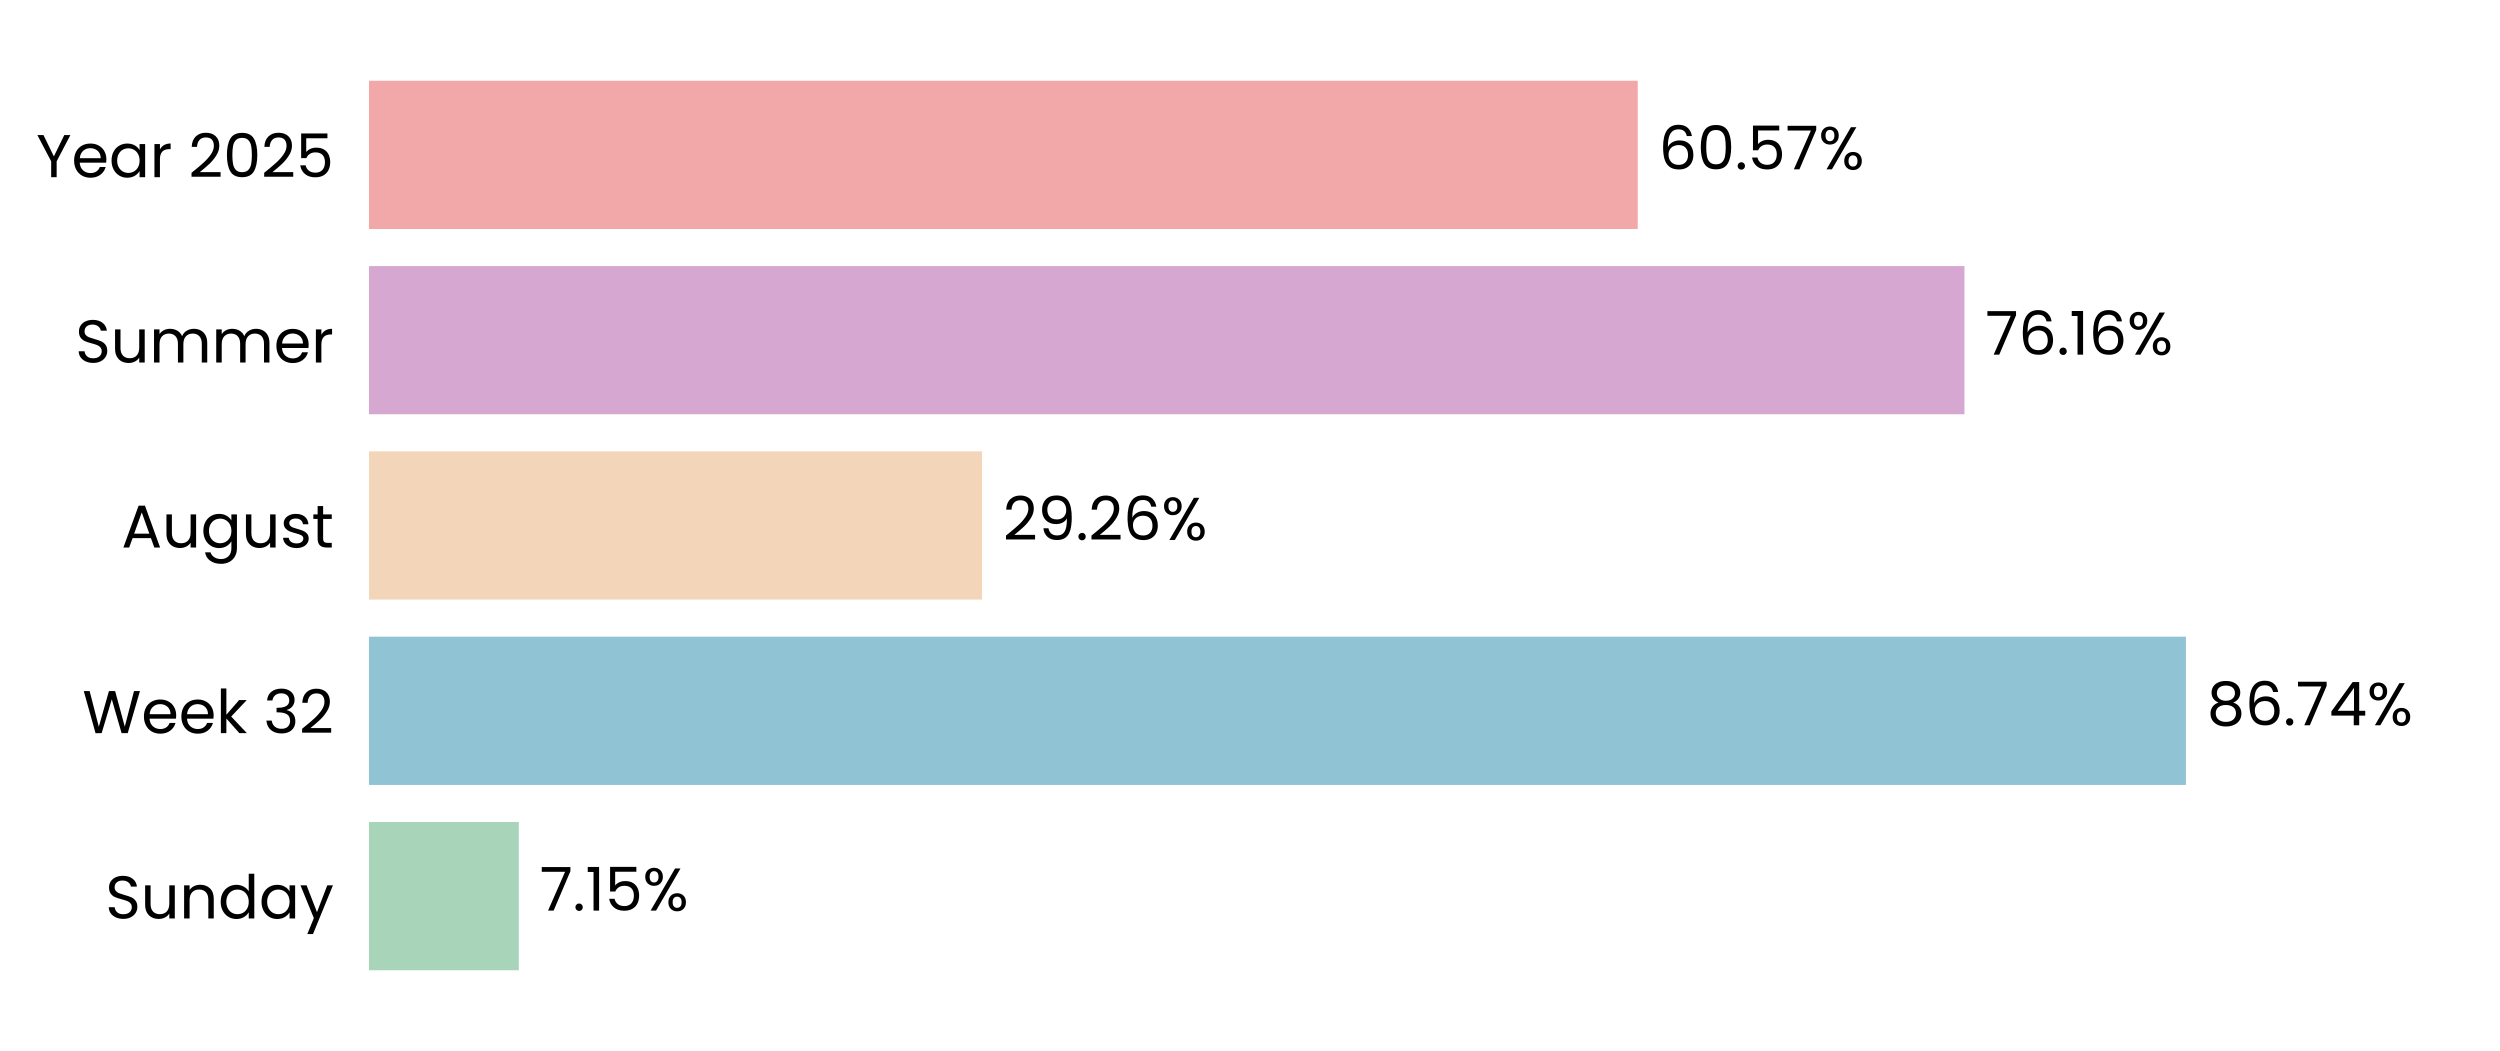
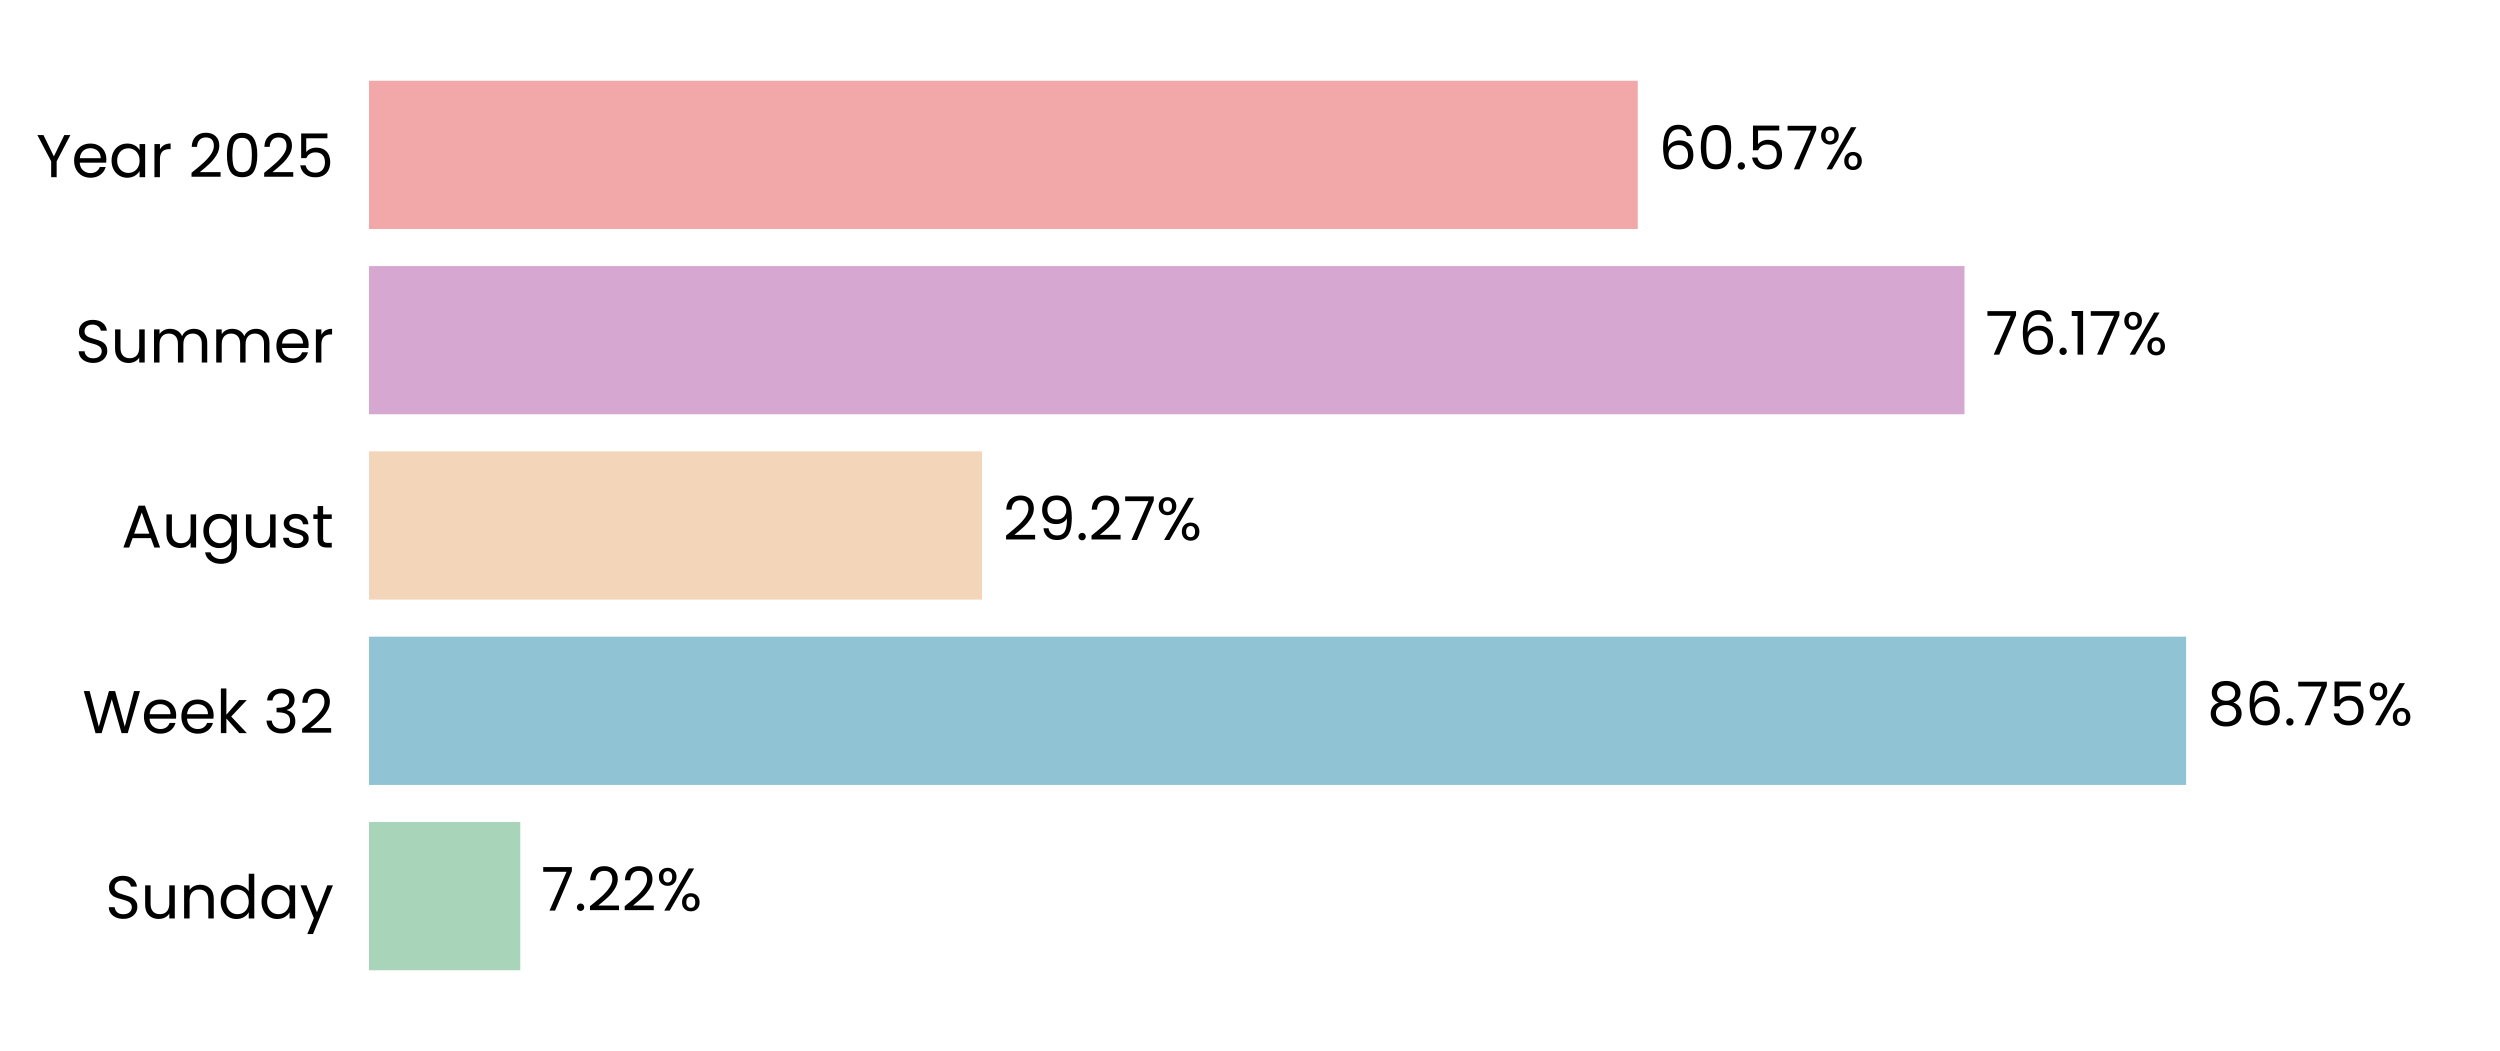
<svg xmlns="http://www.w3.org/2000/svg" xmlns:xlink="http://www.w3.org/1999/xlink" width="496.691pt" height="208.8pt" viewBox="0 0 496.691 208.8" version="1.1">
  <defs>
    <style type="text/css">*{stroke-linejoin: round; stroke-linecap: butt}</style>
  </defs>
  <g id="figure_1">
    <g id="patch_1">
      <path d="M 0 208.8  L 496.691 208.8  L 496.691 0  L 0 0  L 0 208.8  z " style="fill: none" />
    </g>
    <g id="axes_1">
      <g id="patch_2">
        <path d="M 73.311 201.6  L 489.491 201.6  L 489.491 7.2  L 73.311 7.2  L 73.311 201.6  z " style="fill: none" />
      </g>
      <g id="patch_3">
-         <path d="M 73.311 192.764  L 103.08 192.764  L 103.08 163.309  L 73.311 163.309  z " clip-path="url(#pd280c335d8)" style="fill: #a8d5ba" />
+         <path d="M 73.311 192.764  L 103.369 192.764  L 103.369 163.309  L 73.311 163.309  z " clip-path="url(#p083f8be343)" style="fill: #a8d5ba" />
      </g>
      <g id="patch_4">
-         <path d="M 73.311 155.945  L 434.29 155.945  L 434.29 126.491  L 73.311 126.491  z " clip-path="url(#pd280c335d8)" style="fill: #90c3d4" />
+         <path d="M 73.311 155.945  L 434.331 155.945  L 434.331 126.491  L 73.311 126.491  z " clip-path="url(#p083f8be343)" style="fill: #90c3d4" />
      </g>
      <g id="patch_5">
-         <path d="M 73.311 119.127  L 195.098 119.127  L 195.098 89.673  L 73.311 89.673  z " clip-path="url(#pd280c335d8)" style="fill: #f3d6ba" />
+         <path d="M 73.311 119.127  L 195.107 119.127  L 195.107 89.673  L 73.311 89.673  z " clip-path="url(#p083f8be343)" style="fill: #f3d6ba" />
      </g>
      <g id="patch_6">
-         <path d="M 73.311 82.309  L 390.294 82.309  L 390.294 52.855  L 73.311 52.855  z " clip-path="url(#pd280c335d8)" style="fill: #d6a8d1" />
+         <path d="M 73.311 82.309  L 390.297 82.309  L 390.297 52.855  L 73.311 52.855  z " clip-path="url(#p083f8be343)" style="fill: #d6a8d1" />
      </g>
      <g id="patch_7">
-         <path d="M 73.311 45.491  L 325.381 45.491  L 325.381 16.036  L 73.311 16.036  z " clip-path="url(#pd280c335d8)" style="fill: #f2a8a8" />
+         <path d="M 73.311 45.491  L 325.382 45.491  L 325.382 16.036  L 73.311 16.036  z " clip-path="url(#p083f8be343)" style="fill: #f2a8a8" />
      </g>
      <g id="matplotlib.axis_1">
        <g id="ytick_1">
          <g id="text_1">
            <g transform="translate(20.92875 182.4764) scale(0.12 -0.12)">
              <defs>
                <path id="Poppins-Regular-53" d="M 1907 -45  Q 1466 -45 1117 112  Q 768 269 569 547  Q 371 826 365 1190  L 986 1190  Q 1018 877 1245 662  Q 1472 448 1907 448  Q 2323 448 2563 656  Q 2803 864 2803 1190  Q 2803 1446 2662 1606  Q 2522 1766 2310 1849  Q 2099 1933 1741 2029  Q 1299 2144 1033 2259  Q 768 2374 579 2620  Q 390 2867 390 3283  Q 390 3648 576 3929  Q 762 4211 1098 4364  Q 1434 4518 1869 4518  Q 2496 4518 2896 4204  Q 3296 3891 3347 3373  L 2707 3373  Q 2675 3629 2438 3824  Q 2202 4019 1811 4019  Q 1446 4019 1216 3830  Q 986 3642 986 3302  Q 986 3059 1123 2905  Q 1261 2752 1462 2672  Q 1664 2592 2029 2490  Q 2470 2368 2739 2249  Q 3008 2131 3200 1884  Q 3392 1638 3392 1216  Q 3392 890 3219 602  Q 3046 314 2707 134  Q 2368 -45 1907 -45  z " transform="scale(0.015625)" />
                <path id="Poppins-Regular-75" d="M 3603 3507  L 3603 0  L 3021 0  L 3021 518  Q 2854 250 2556 99  Q 2259 -51 1901 -51  Q 1491 -51 1164 118  Q 838 288 649 627  Q 461 966 461 1453  L 461 3507  L 1037 3507  L 1037 1530  Q 1037 1011 1299 732  Q 1562 454 2016 454  Q 2483 454 2752 742  Q 3021 1030 3021 1581  L 3021 3507  L 3603 3507  z " transform="scale(0.015625)" />
                <path id="Poppins-Regular-6e" d="M 2202 3571  Q 2842 3571 3238 3184  Q 3635 2797 3635 2067  L 3635 0  L 3059 0  L 3059 1984  Q 3059 2509 2796 2787  Q 2534 3066 2080 3066  Q 1619 3066 1347 2778  Q 1075 2490 1075 1939  L 1075 0  L 493 0  L 493 3507  L 1075 3507  L 1075 3008  Q 1248 3277 1545 3424  Q 1843 3571 2202 3571  z " transform="scale(0.015625)" />
                <path id="Poppins-Regular-64" d="M 275 1766  Q 275 2304 492 2710  Q 710 3117 1091 3341  Q 1472 3565 1946 3565  Q 2355 3565 2707 3376  Q 3059 3187 3245 2880  L 3245 4736  L 3834 4736  L 3834 0  L 3245 0  L 3245 659  Q 3072 346 2733 144  Q 2394 -58 1939 -58  Q 1472 -58 1091 172  Q 710 403 492 819  Q 275 1235 275 1766  z M 3245 1760  Q 3245 2157 3085 2451  Q 2925 2746 2653 2902  Q 2381 3059 2054 3059  Q 1728 3059 1459 2905  Q 1190 2752 1030 2457  Q 870 2163 870 1766  Q 870 1363 1030 1065  Q 1190 768 1459 611  Q 1728 454 2054 454  Q 2381 454 2653 611  Q 2925 768 3085 1065  Q 3245 1363 3245 1760  z " transform="scale(0.015625)" />
                <path id="Poppins-Regular-61" d="M 275 1766  Q 275 2304 492 2710  Q 710 3117 1091 3341  Q 1472 3565 1939 3565  Q 2400 3565 2739 3366  Q 3078 3168 3245 2867  L 3245 3507  L 3834 3507  L 3834 0  L 3245 0  L 3245 653  Q 3072 346 2729 144  Q 2387 -58 1933 -58  Q 1466 -58 1088 172  Q 710 403 492 819  Q 275 1235 275 1766  z M 3245 1760  Q 3245 2157 3085 2451  Q 2925 2746 2653 2902  Q 2381 3059 2054 3059  Q 1728 3059 1459 2905  Q 1190 2752 1030 2457  Q 870 2163 870 1766  Q 870 1363 1030 1065  Q 1190 768 1459 611  Q 1728 454 2054 454  Q 2381 454 2653 611  Q 2925 768 3085 1065  Q 3245 1363 3245 1760  z " transform="scale(0.015625)" />
                <path id="Poppins-Regular-79" d="M 3514 3507  L 1402 -1651  L 800 -1651  L 1491 38  L 77 3507  L 723 3507  L 1824 666  L 2912 3507  L 3514 3507  z " transform="scale(0.015625)" />
              </defs>
              <use xlink:href="#Poppins-Regular-53" />
              <use xlink:href="#Poppins-Regular-75" transform="translate(58.7 0)" />
              <use xlink:href="#Poppins-Regular-6e" transform="translate(122.7 0)" />
              <use xlink:href="#Poppins-Regular-64" transform="translate(186.7 0)" />
              <use xlink:href="#Poppins-Regular-61" transform="translate(254.3 0)" />
              <use xlink:href="#Poppins-Regular-79" transform="translate(321.8999 0)" />
            </g>
          </g>
        </g>
        <g id="ytick_2">
          <g id="text_2">
            <g transform="translate(16.36688 145.6582) scale(0.12 -0.12)">
              <defs>
                <path id="Poppins-Regular-57" d="M 6099 4461  L 4806 0  L 4154 0  L 3117 3590  L 2042 0  L 1395 -6  L 147 4461  L 768 4461  L 1741 678  L 2816 4461  L 3469 4461  L 4493 691  L 5472 4461  L 6099 4461  z " transform="scale(0.015625)" />
                <path id="Poppins-Regular-65" d="M 3693 1888  Q 3693 1722 3674 1536  L 870 1536  Q 902 1018 1225 726  Q 1549 435 2010 435  Q 2387 435 2640 611  Q 2893 787 2995 1082  L 3622 1082  Q 3482 576 3059 259  Q 2637 -58 2010 -58  Q 1510 -58 1116 166  Q 723 390 499 803  Q 275 1216 275 1760  Q 275 2304 492 2713  Q 710 3123 1104 3344  Q 1498 3565 2010 3565  Q 2509 3565 2893 3347  Q 3277 3130 3485 2749  Q 3693 2368 3693 1888  z M 3091 2010  Q 3091 2342 2944 2582  Q 2797 2822 2544 2947  Q 2291 3072 1984 3072  Q 1542 3072 1232 2790  Q 922 2509 877 2010  L 3091 2010  z " transform="scale(0.015625)" />
                <path id="Poppins-Regular-6b" d="M 2451 0  L 1075 1549  L 1075 0  L 493 0  L 493 4736  L 1075 4736  L 1075 1952  L 2426 3507  L 3238 3507  L 1587 1760  L 3245 0  L 2451 0  z " transform="scale(0.015625)" />
                <path id="Poppins-Regular-20" transform="scale(0.015625)" />
                <path id="Poppins-Regular-33" d="M 384 3462  Q 429 4051 838 4384  Q 1248 4717 1901 4717  Q 2336 4717 2653 4560  Q 2970 4403 3133 4134  Q 3296 3866 3296 3526  Q 3296 3130 3069 2842  Q 2842 2554 2477 2470  L 2477 2438  Q 2893 2336 3136 2035  Q 3379 1734 3379 1248  Q 3379 883 3212 592  Q 3046 301 2713 134  Q 2381 -32 1914 -32  Q 1235 -32 800 323  Q 365 678 314 1331  L 877 1331  Q 922 947 1190 704  Q 1459 461 1907 461  Q 2355 461 2588 694  Q 2822 928 2822 1299  Q 2822 1779 2502 1990  Q 2182 2202 1536 2202  L 1389 2202  L 1389 2688  L 1542 2688  Q 2131 2694 2432 2883  Q 2733 3072 2733 3469  Q 2733 3808 2512 4013  Q 2291 4218 1882 4218  Q 1485 4218 1241 4013  Q 998 3808 954 3462  L 384 3462  z " transform="scale(0.015625)" />
                <path id="Poppins-Regular-32" d="M 326 467  Q 1139 1120 1600 1539  Q 2061 1958 2377 2416  Q 2694 2874 2694 3315  Q 2694 3731 2492 3971  Q 2291 4211 1843 4211  Q 1408 4211 1168 3939  Q 928 3667 909 3213  L 346 3213  Q 371 3930 780 4320  Q 1190 4710 1837 4710  Q 2496 4710 2883 4345  Q 3270 3981 3270 3341  Q 3270 2810 2953 2307  Q 2637 1805 2233 1424  Q 1830 1043 1203 538  L 3405 538  L 3405 51  L 326 51  L 326 467  z " transform="scale(0.015625)" />
              </defs>
              <use xlink:href="#Poppins-Regular-57" />
              <use xlink:href="#Poppins-Regular-65" transform="translate(97.59999 0)" />
              <use xlink:href="#Poppins-Regular-65" transform="translate(159.6 0)" />
              <use xlink:href="#Poppins-Regular-6b" transform="translate(221.6 0)" />
              <use xlink:href="#Poppins-Regular-20" transform="translate(273.0999 0)" />
              <use xlink:href="#Poppins-Regular-33" transform="translate(299.7999 0)" />
              <use xlink:href="#Poppins-Regular-32" transform="translate(358.6999 0)" />
            </g>
          </g>
        </g>
        <g id="ytick_3">
          <g id="text_3">
            <g transform="translate(24.11812 108.78) scale(0.12 -0.12)">
              <defs>
                <path id="Poppins-Regular-41" d="M 3130 992  L 1184 992  L 826 0  L 211 0  L 1824 4435  L 2496 4435  L 4102 0  L 3488 0  L 3130 992  z M 2963 1466  L 2157 3718  L 1350 1466  L 2963 1466  z " transform="scale(0.015625)" />
                <path id="Poppins-Regular-67" d="M 1939 3565  Q 2394 3565 2736 3366  Q 3078 3168 3245 2867  L 3245 3507  L 3834 3507  L 3834 -77  Q 3834 -557 3629 -931  Q 3424 -1306 3043 -1517  Q 2662 -1728 2157 -1728  Q 1466 -1728 1005 -1401  Q 544 -1075 461 -512  L 1037 -512  Q 1133 -832 1433 -1027  Q 1734 -1222 2157 -1222  Q 2637 -1222 2941 -921  Q 3245 -621 3245 -77  L 3245 659  Q 3072 352 2733 147  Q 2394 -58 1939 -58  Q 1472 -58 1091 172  Q 710 403 492 819  Q 275 1235 275 1766  Q 275 2304 492 2710  Q 710 3117 1091 3341  Q 1472 3565 1939 3565  z M 3245 1760  Q 3245 2157 3085 2451  Q 2925 2746 2653 2902  Q 2381 3059 2054 3059  Q 1728 3059 1459 2905  Q 1190 2752 1030 2457  Q 870 2163 870 1766  Q 870 1363 1030 1065  Q 1190 768 1459 611  Q 1728 454 2054 454  Q 2381 454 2653 611  Q 2925 768 3085 1065  Q 3245 1363 3245 1760  z " transform="scale(0.015625)" />
                <path id="Poppins-Regular-73" d="M 1734 -58  Q 1331 -58 1011 80  Q 691 218 505 464  Q 320 710 301 1030  L 902 1030  Q 928 768 1149 601  Q 1370 435 1728 435  Q 2061 435 2253 582  Q 2445 730 2445 954  Q 2445 1184 2240 1296  Q 2035 1408 1606 1517  Q 1216 1619 969 1724  Q 723 1830 547 2038  Q 371 2246 371 2586  Q 371 2854 531 3078  Q 691 3302 985 3433  Q 1280 3565 1658 3565  Q 2240 3565 2598 3270  Q 2957 2976 2982 2464  L 2400 2464  Q 2381 2739 2179 2905  Q 1978 3072 1638 3072  Q 1325 3072 1139 2937  Q 954 2803 954 2586  Q 954 2413 1066 2301  Q 1178 2189 1347 2121  Q 1517 2054 1818 1971  Q 2195 1869 2432 1769  Q 2669 1670 2838 1472  Q 3008 1274 3014 954  Q 3014 666 2854 435  Q 2694 205 2403 73  Q 2112 -58 1734 -58  z " transform="scale(0.015625)" />
                <path id="Poppins-Regular-74" d="M 1203 3027  L 1203 960  Q 1203 704 1312 598  Q 1421 493 1690 493  L 2118 493  L 2118 0  L 1594 0  Q 1107 0 864 224  Q 621 448 621 960  L 621 3027  L 166 3027  L 166 3507  L 621 3507  L 621 4390  L 1203 4390  L 1203 3507  L 2118 3507  L 2118 3027  L 1203 3027  z " transform="scale(0.015625)" />
              </defs>
              <use xlink:href="#Poppins-Regular-41" />
              <use xlink:href="#Poppins-Regular-75" transform="translate(67.39999 0)" />
              <use xlink:href="#Poppins-Regular-67" transform="translate(131.4 0)" />
              <use xlink:href="#Poppins-Regular-75" transform="translate(199 0)" />
              <use xlink:href="#Poppins-Regular-73" transform="translate(263 0)" />
              <use xlink:href="#Poppins-Regular-74" transform="translate(315.2 0)" />
            </g>
          </g>
        </g>
        <g id="ytick_4">
          <g id="text_4">
            <g transform="translate(14.95125 72.02182) scale(0.12 -0.12)">
              <defs>
                <path id="Poppins-Regular-6d" d="M 4710 3571  Q 5120 3571 5440 3401  Q 5760 3232 5945 2893  Q 6131 2554 6131 2067  L 6131 0  L 5555 0  L 5555 1984  Q 5555 2509 5296 2787  Q 5037 3066 4595 3066  Q 4141 3066 3872 2774  Q 3603 2483 3603 1933  L 3603 0  L 3027 0  L 3027 1984  Q 3027 2509 2768 2787  Q 2509 3066 2067 3066  Q 1613 3066 1344 2774  Q 1075 2483 1075 1933  L 1075 0  L 493 0  L 493 3507  L 1075 3507  L 1075 3002  Q 1248 3277 1539 3424  Q 1830 3571 2182 3571  Q 2624 3571 2963 3372  Q 3302 3174 3469 2790  Q 3616 3162 3955 3366  Q 4294 3571 4710 3571  z " transform="scale(0.015625)" />
                <path id="Poppins-Regular-72" d="M 1075 2938  Q 1229 3238 1513 3404  Q 1798 3571 2208 3571  L 2208 2970  L 2054 2970  Q 1075 2970 1075 1907  L 1075 0  L 493 0  L 493 3507  L 1075 3507  L 1075 2938  z " transform="scale(0.015625)" />
              </defs>
              <use xlink:href="#Poppins-Regular-53" />
              <use xlink:href="#Poppins-Regular-75" transform="translate(58.7 0)" />
              <use xlink:href="#Poppins-Regular-6d" transform="translate(122.7 0)" />
              <use xlink:href="#Poppins-Regular-6d" transform="translate(225.7 0)" />
              <use xlink:href="#Poppins-Regular-65" transform="translate(328.7 0)" />
              <use xlink:href="#Poppins-Regular-72" transform="translate(390.6999 0)" />
            </g>
          </g>
        </g>
        <g id="ytick_5">
          <g id="text_5">
            <g transform="translate(7.2 35.20364) scale(0.12 -0.12)">
              <defs>
                <path id="Poppins-Regular-59" d="M 3616 4461  L 2163 1683  L 2163 0  L 1581 0  L 1581 1683  L 122 4461  L 768 4461  L 1869 2202  L 2970 4461  L 3616 4461  z " transform="scale(0.015625)" />
                <path id="Poppins-Regular-30" d="M 397 2362  Q 397 3462 755 4080  Q 1114 4698 2010 4698  Q 2899 4698 3257 4080  Q 3616 3462 3616 2362  Q 3616 1242 3257 621  Q 2899 0 2010 0  Q 1114 0 755 621  Q 397 1242 397 2362  z M 3040 2362  Q 3040 2918 2966 3305  Q 2893 3693 2665 3929  Q 2438 4166 2010 4166  Q 1574 4166 1347 3929  Q 1120 3693 1046 3305  Q 973 2918 973 2362  Q 973 1786 1046 1395  Q 1120 1005 1347 768  Q 1574 531 2010 531  Q 2438 531 2665 768  Q 2893 1005 2966 1395  Q 3040 1786 3040 2362  z " transform="scale(0.015625)" />
                <path id="Poppins-Regular-35" d="M 3347 4122  L 1101 4122  L 1101 2662  Q 1248 2867 1536 2998  Q 1824 3130 2157 3130  Q 2688 3130 3021 2909  Q 3354 2688 3498 2339  Q 3642 1990 3642 1600  Q 3642 1139 3469 774  Q 3296 410 2941 198  Q 2586 -13 2061 -13  Q 1389 -13 973 332  Q 557 678 467 1254  L 1037 1254  Q 1120 890 1389 685  Q 1658 480 2067 480  Q 2573 480 2829 784  Q 3085 1088 3085 1587  Q 3085 2086 2829 2358  Q 2573 2630 2074 2630  Q 1734 2630 1481 2467  Q 1229 2304 1114 2022  L 563 2022  L 563 4634  L 3347 4634  L 3347 4122  z " transform="scale(0.015625)" />
              </defs>
              <use xlink:href="#Poppins-Regular-59" />
              <use xlink:href="#Poppins-Regular-65" transform="translate(58.39999 0)" />
              <use xlink:href="#Poppins-Regular-61" transform="translate(120.4 0)" />
              <use xlink:href="#Poppins-Regular-72" transform="translate(188 0)" />
              <use xlink:href="#Poppins-Regular-20" transform="translate(225.3 0)" />
              <use xlink:href="#Poppins-Regular-32" transform="translate(252 0)" />
              <use xlink:href="#Poppins-Regular-30" transform="translate(309.4999 0)" />
              <use xlink:href="#Poppins-Regular-32" transform="translate(372.2999 0)" />
              <use xlink:href="#Poppins-Regular-35" transform="translate(429.7999 0)" />
            </g>
          </g>
        </g>
      </g>
      <g id="text_6">
-         <g transform="translate(107.2415 180.9164) scale(0.12 -0.12)">
+         <g transform="translate(107.5305 180.9164) scale(0.12 -0.12)">
          <defs>
            <path id="Poppins-Regular-37" d="M 3245 4173  L 1466 0  L 877 0  L 2682 4115  L 211 4115  L 211 4614  L 3245 4614  L 3245 4173  z " transform="scale(0.015625)" />
            <path id="Poppins-Regular-2e" d="M 678 -38  Q 512 -38 397 77  Q 282 192 282 358  Q 282 525 397 640  Q 512 755 678 755  Q 838 755 950 640  Q 1062 525 1062 358  Q 1062 192 950 77  Q 838 -38 678 -38  z " transform="scale(0.015625)" />
-             <path id="Poppins-Regular-31" d="M 243 4096  L 243 4627  L 1446 4627  L 1446 0  L 858 0  L 858 4096  L 243 4096  z " transform="scale(0.015625)" />
            <path id="Poppins-Regular-25" d="M 269 3584  Q 269 4019 531 4278  Q 794 4538 1203 4538  Q 1613 4538 1875 4278  Q 2138 4019 2138 3584  Q 2138 3142 1875 2883  Q 1613 2624 1203 2624  Q 794 2624 531 2883  Q 269 3142 269 3584  z M 4006 4467  L 1414 0  L 838 0  L 3430 4467  L 4006 4467  z M 1203 4179  Q 986 4179 861 4028  Q 736 3878 736 3584  Q 736 3290 861 3136  Q 986 2982 1203 2982  Q 1421 2982 1549 3139  Q 1677 3296 1677 3584  Q 1677 3878 1549 4028  Q 1421 4179 1203 4179  z M 2720 883  Q 2720 1325 2982 1584  Q 3245 1843 3654 1843  Q 4064 1843 4323 1584  Q 4582 1325 4582 883  Q 4582 448 4323 185  Q 4064 -77 3654 -77  Q 3245 -77 2982 182  Q 2720 442 2720 883  z M 3648 1478  Q 3430 1478 3302 1328  Q 3174 1178 3174 883  Q 3174 595 3302 444  Q 3430 294 3648 294  Q 3866 294 3994 444  Q 4122 595 4122 883  Q 4122 1178 3994 1328  Q 3866 1478 3648 1478  z " transform="scale(0.015625)" />
          </defs>
          <use xlink:href="#Poppins-Regular-37" />
          <use xlink:href="#Poppins-Regular-2e" transform="translate(54.59999 0)" />
-           <use xlink:href="#Poppins-Regular-31" transform="translate(75.59998 0)" />
-           <use xlink:href="#Poppins-Regular-35" transform="translate(107.6 0)" />
-           <use xlink:href="#Poppins-Regular-25" transform="translate(170.3999 0)" />
+           <use xlink:href="#Poppins-Regular-32" transform="translate(75.59998 0)" />
+           <use xlink:href="#Poppins-Regular-32" transform="translate(133.1 0)" />
+           <use xlink:href="#Poppins-Regular-25" transform="translate(190.5999 0)" />
        </g>
      </g>
      <g id="text_7">
-         <g transform="translate(438.4514 144.0982) scale(0.12 -0.12)">
+         <g transform="translate(438.4927 144.0982) scale(0.12 -0.12)">
          <defs>
            <path id="Poppins-Regular-38" d="M 1242 2406  Q 883 2547 691 2816  Q 499 3085 499 3469  Q 499 3814 672 4092  Q 845 4371 1187 4534  Q 1530 4698 2016 4698  Q 2502 4698 2844 4534  Q 3187 4371 3363 4092  Q 3539 3814 3539 3469  Q 3539 3098 3340 2819  Q 3142 2541 2797 2406  Q 3194 2285 3427 1981  Q 3661 1677 3661 1248  Q 3661 832 3456 521  Q 3251 211 2876 41  Q 2502 -128 2016 -128  Q 1530 -128 1162 41  Q 794 211 589 521  Q 384 832 384 1248  Q 384 1677 614 1984  Q 845 2291 1242 2406  z M 2976 3398  Q 2976 3789 2720 4000  Q 2464 4211 2016 4211  Q 1574 4211 1318 4000  Q 1062 3789 1062 3392  Q 1062 3034 1328 2816  Q 1594 2598 2016 2598  Q 2445 2598 2710 2819  Q 2976 3040 2976 3398  z M 2016 2150  Q 1542 2150 1241 1929  Q 941 1709 941 1267  Q 941 858 1232 608  Q 1523 358 2016 358  Q 2509 358 2797 608  Q 3085 858 3085 1267  Q 3085 1696 2790 1923  Q 2496 2150 2016 2150  z " transform="scale(0.015625)" />
            <path id="Poppins-Regular-36" d="M 2976 3526  Q 2835 4237 2099 4237  Q 1530 4237 1248 3798  Q 966 3360 973 2355  Q 1120 2688 1462 2877  Q 1805 3066 2227 3066  Q 2886 3066 3280 2656  Q 3674 2246 3674 1523  Q 3674 1088 3504 742  Q 3334 397 2992 192  Q 2650 -13 2163 -13  Q 1504 -13 1133 281  Q 762 576 614 1094  Q 467 1613 467 2374  Q 467 4723 2106 4723  Q 2733 4723 3091 4384  Q 3450 4045 3514 3526  L 2976 3526  z M 2106 2573  Q 1830 2573 1587 2461  Q 1344 2349 1193 2121  Q 1043 1894 1043 1568  Q 1043 1082 1324 778  Q 1606 474 2131 474  Q 2579 474 2844 752  Q 3110 1030 3110 1504  Q 3110 2003 2854 2288  Q 2598 2573 2106 2573  z " transform="scale(0.015625)" />
-             <path id="Poppins-Regular-34" d="M 256 1030  L 256 1472  L 2502 4582  L 3200 4582  L 3200 1536  L 3840 1536  L 3840 1030  L 3200 1030  L 3200 0  L 2624 0  L 2624 1030  L 256 1030  z M 2650 3974  L 928 1536  L 2650 1536  L 2650 3974  z " transform="scale(0.015625)" />
          </defs>
          <use xlink:href="#Poppins-Regular-38" />
          <use xlink:href="#Poppins-Regular-36" transform="translate(63.09999 0)" />
          <use xlink:href="#Poppins-Regular-2e" transform="translate(126.6 0)" />
          <use xlink:href="#Poppins-Regular-37" transform="translate(147.6 0)" />
-           <use xlink:href="#Poppins-Regular-34" transform="translate(202.2 0)" />
-           <use xlink:href="#Poppins-Regular-25" transform="translate(265.0999 0)" />
+           <use xlink:href="#Poppins-Regular-35" transform="translate(202.2 0)" />
+           <use xlink:href="#Poppins-Regular-25" transform="translate(264.9999 0)" />
        </g>
      </g>
      <g id="text_8">
-         <g transform="translate(199.2598 107.28) scale(0.12 -0.12)">
+         <g transform="translate(199.2691 107.28) scale(0.12 -0.12)">
          <defs>
            <path id="Poppins-Regular-39" d="M 1146 1242  Q 1210 877 1443 678  Q 1677 480 2074 480  Q 2605 480 2857 896  Q 3110 1312 3098 2298  Q 2963 2010 2649 1846  Q 2336 1683 1952 1683  Q 1523 1683 1187 1859  Q 851 2035 659 2374  Q 467 2714 467 3194  Q 467 3878 864 4297  Q 1261 4717 1990 4717  Q 2886 4717 3248 4134  Q 3610 3552 3610 2400  Q 3610 1594 3466 1069  Q 3322 544 2979 269  Q 2637 -6 2042 -6  Q 1389 -6 1024 346  Q 659 698 608 1242  L 1146 1242  z M 2048 2176  Q 2477 2176 2752 2441  Q 3027 2707 3027 3162  Q 3027 3642 2758 3936  Q 2490 4230 2003 4230  Q 1555 4230 1289 3948  Q 1024 3667 1024 3206  Q 1024 2739 1286 2457  Q 1549 2176 2048 2176  z " transform="scale(0.015625)" />
          </defs>
          <use xlink:href="#Poppins-Regular-32" />
          <use xlink:href="#Poppins-Regular-39" transform="translate(57.49999 0)" />
          <use xlink:href="#Poppins-Regular-2e" transform="translate(120.5 0)" />
          <use xlink:href="#Poppins-Regular-32" transform="translate(141.5 0)" />
-           <use xlink:href="#Poppins-Regular-36" transform="translate(198.9999 0)" />
-           <use xlink:href="#Poppins-Regular-25" transform="translate(262.4999 0)" />
+           <use xlink:href="#Poppins-Regular-37" transform="translate(198.9999 0)" />
+           <use xlink:href="#Poppins-Regular-25" transform="translate(253.5999 0)" />
        </g>
      </g>
      <g id="text_9">
-         <g transform="translate(394.4553 70.46182) scale(0.12 -0.12)">
+         <g transform="translate(394.4585 70.46182) scale(0.12 -0.12)">
+           <defs>
+             <path id="Poppins-Regular-31" d="M 243 4096  L 243 4627  L 1446 4627  L 1446 0  L 858 0  L 858 4096  L 243 4096  z " transform="scale(0.015625)" />
+           </defs>
          <use xlink:href="#Poppins-Regular-37" />
          <use xlink:href="#Poppins-Regular-36" transform="translate(54.59999 0)" />
          <use xlink:href="#Poppins-Regular-2e" transform="translate(118.1 0)" />
          <use xlink:href="#Poppins-Regular-31" transform="translate(139.1 0)" />
-           <use xlink:href="#Poppins-Regular-36" transform="translate(171.0999 0)" />
-           <use xlink:href="#Poppins-Regular-25" transform="translate(234.5999 0)" />
+           <use xlink:href="#Poppins-Regular-37" transform="translate(171.0999 0)" />
+           <use xlink:href="#Poppins-Regular-25" transform="translate(225.6999 0)" />
        </g>
      </g>
      <g id="text_10">
-         <g transform="translate(329.543 33.64364) scale(0.12 -0.12)">
+         <g transform="translate(329.5438 33.64364) scale(0.12 -0.12)">
          <use xlink:href="#Poppins-Regular-36" />
          <use xlink:href="#Poppins-Regular-30" transform="translate(63.49999 0)" />
          <use xlink:href="#Poppins-Regular-2e" transform="translate(126.3 0)" />
          <use xlink:href="#Poppins-Regular-35" transform="translate(147.3 0)" />
          <use xlink:href="#Poppins-Regular-37" transform="translate(210.0999 0)" />
          <use xlink:href="#Poppins-Regular-25" transform="translate(264.6999 0)" />
        </g>
      </g>
    </g>
  </g>
  <defs>
-     <clipPath id="pd280c335d8">
+     <clipPath id="p083f8be343">
      <rect x="73.311" y="7.2" width="416.18" height="194.4" />
    </clipPath>
  </defs>
</svg>
